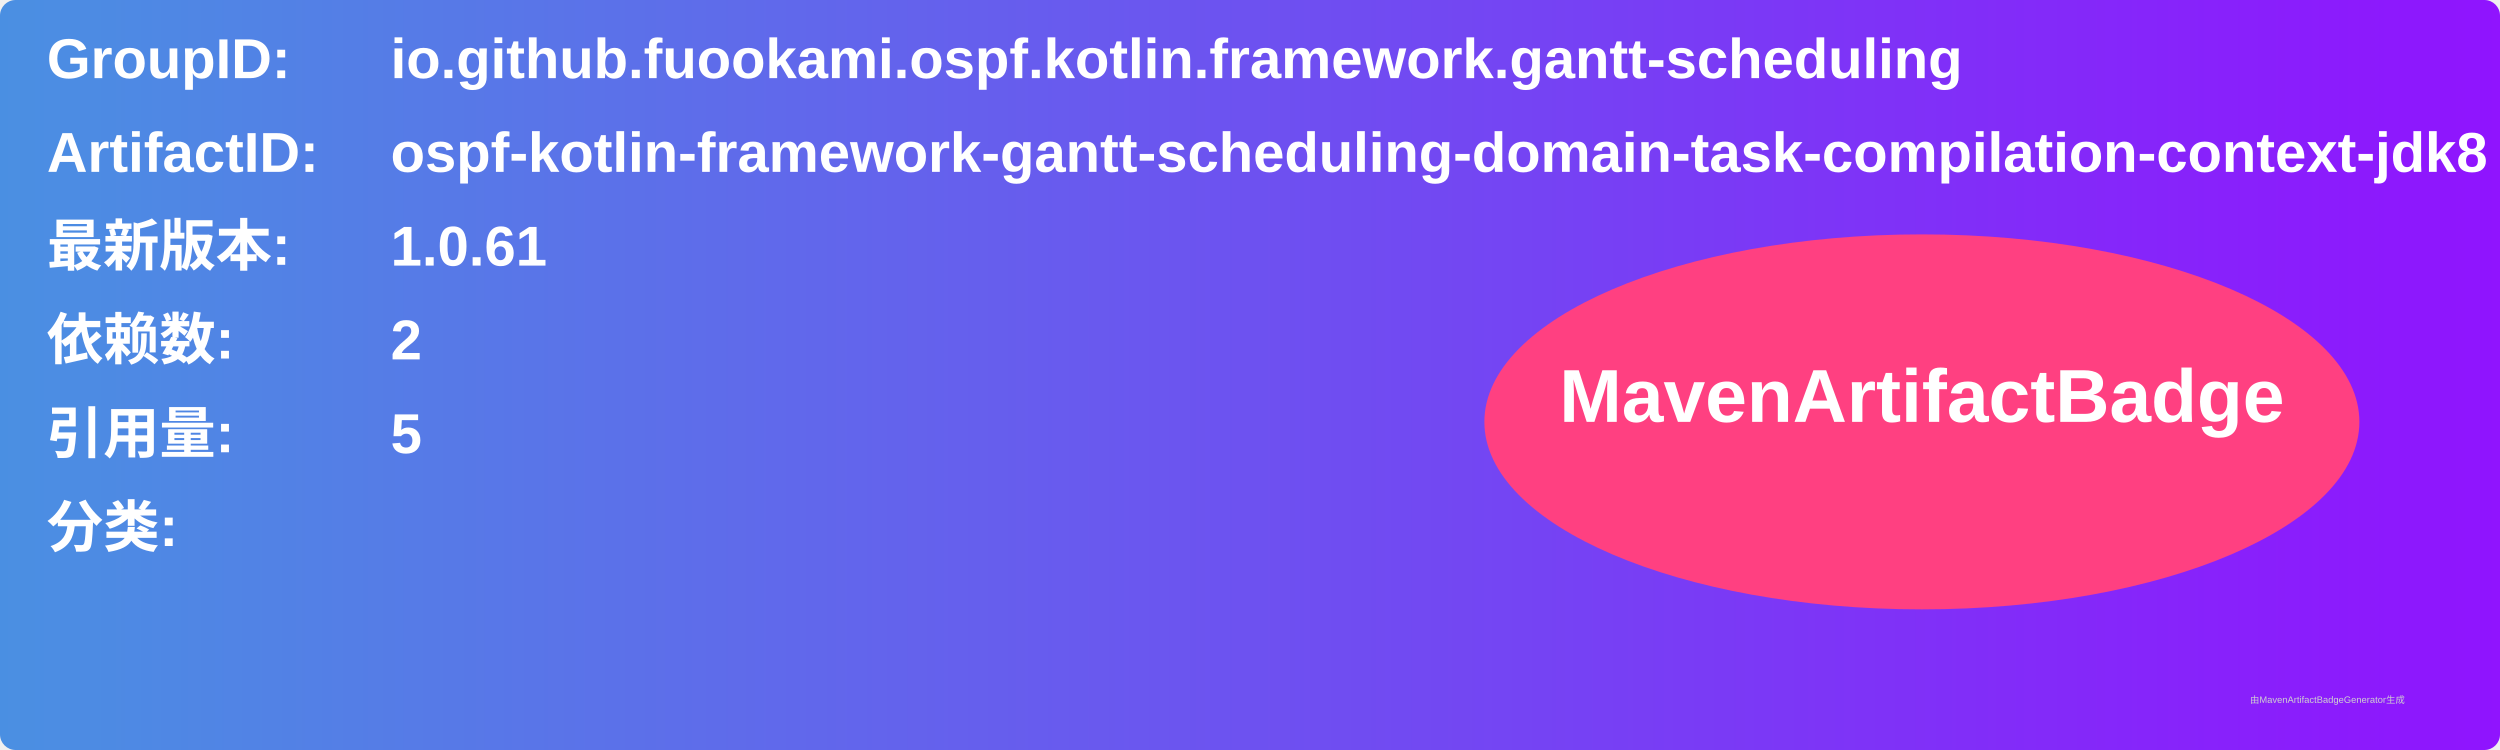
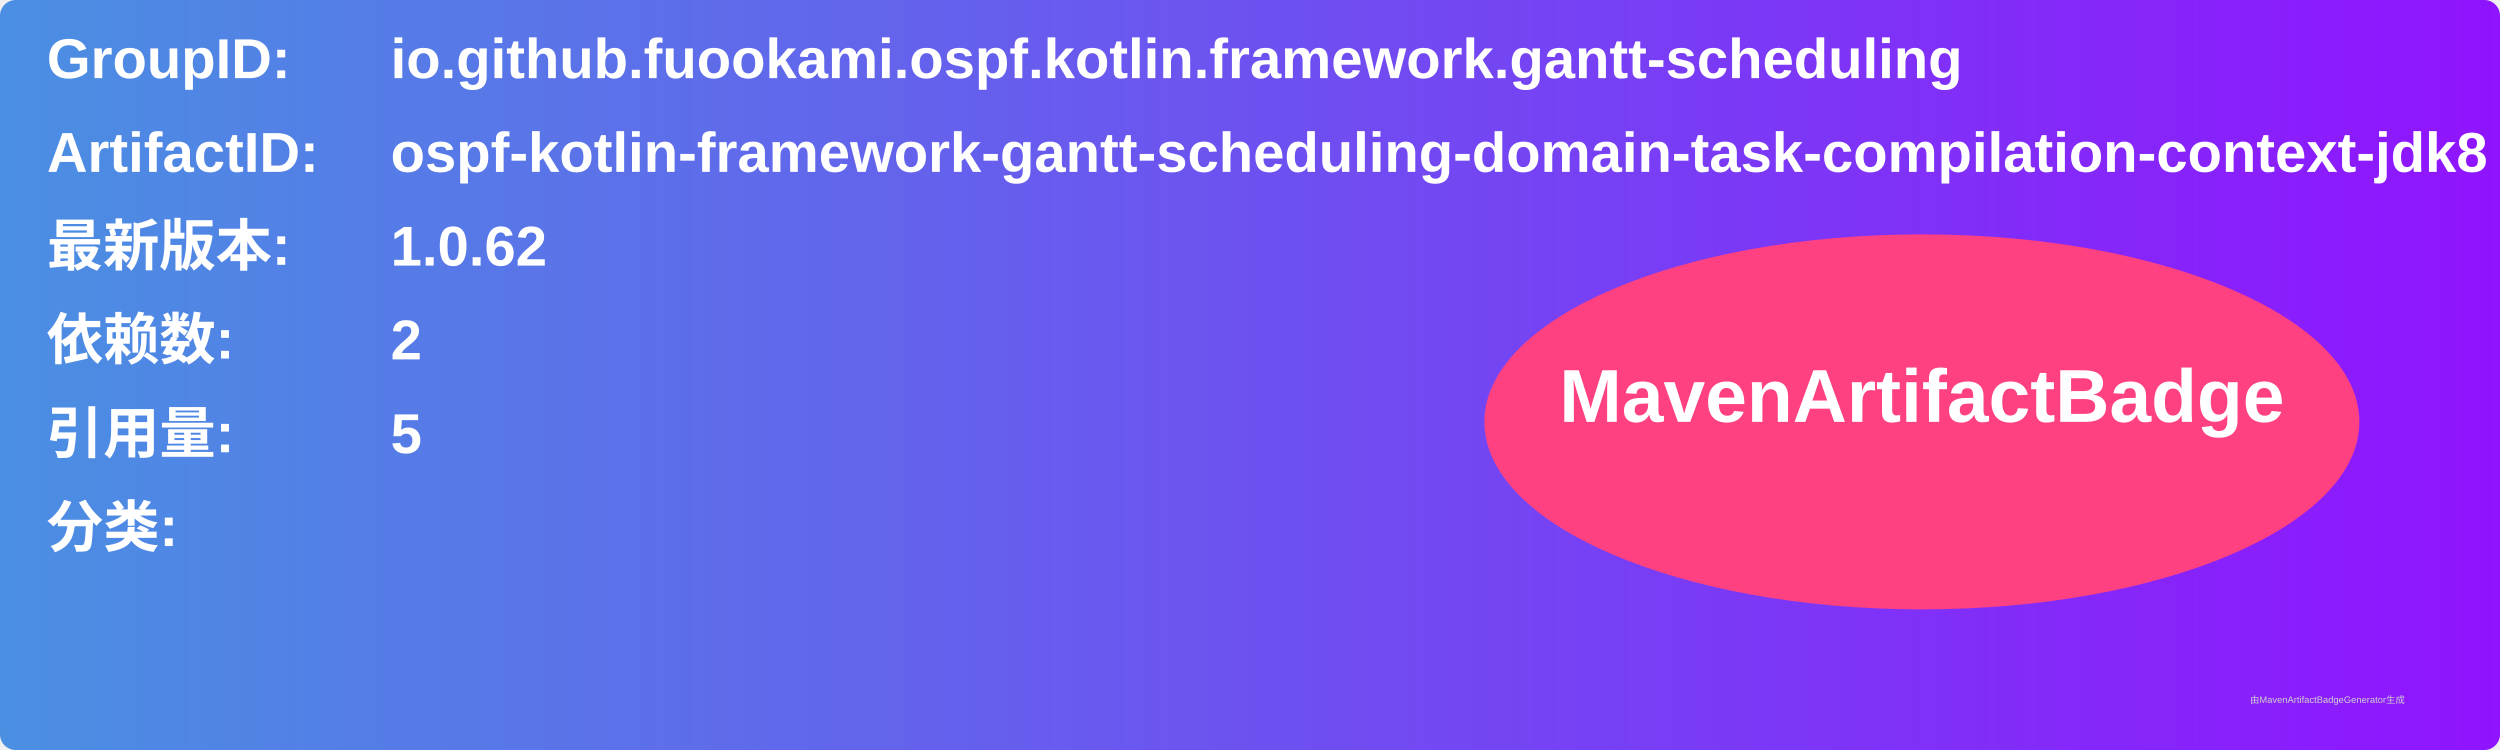
<svg xmlns="http://www.w3.org/2000/svg" width="800" height="240" viewBox="0 0 800 240">
  <linearGradient id="grad" x1="0%" y1="0%" x2="100%" y2="0%">
    <stop offset="0%" stop-color="#4a90e2" />
    <stop offset="100%" stop-color="#9013fe" />
  </linearGradient>
  <rect width="100%" height="100%" rx="5" ry="5" fill="url(#grad)" />
  <g transform="translate(15, 15)">
    <text x="0" y="10" font-family="Arial" font-size="18" fill="white" font-weight="bold" width="260">GroupID:</text>
    <text x="110" y="10" font-family="Arial" font-size="18" fill="white" font-weight="bold" width="460">io.github.fuookami.ospf.kotlin.framework.gantt-scheduling</text>
    <text x="0" y="40" font-family="Arial" font-size="18" fill="white" font-weight="bold" width="260">ArtifactID:</text>
    <text x="110" y="40" font-family="Arial" font-size="18" fill="white" font-weight="bold" width="460">ospf-kotlin-framework-gantt-scheduling-domain-task-compilation-context-jdk8</text>
    <text x="0" y="70" font-family="Arial" font-size="18" fill="white" font-weight="bold">最新版本:</text>
    <text x="110" y="70" font-family="Arial" font-size="18" fill="white" font-weight="bold">
-       <tspan font-weight="bold">1.0.61</tspan>
+       <tspan font-weight="bold">1.0.62</tspan>
    </text>
    <text x="0" y="100" font-family="Arial" font-size="18" fill="white" font-weight="bold">依赖数: </text>
    <text x="110" y="100" font-family="Arial" font-size="18" fill="white">
      <tspan font-weight="bold">2</tspan>
    </text>
    <text x="0" y="130" font-family="Arial" font-size="18" fill="white" font-weight="bold">引用量: </text>
    <text x="110" y="130" font-family="Arial" font-size="18" fill="white">
      <tspan font-weight="bold">5</tspan>
    </text>
    <text x="0" y="160" font-family="Arial" font-size="18" fill="white" font-weight="bold">分类:</text>
    <text x="10" y="190" font-family="Arial" font-size="10" fill="white">
      <tspan font-weight="bold" />
    </text>
    <ellipse cx="600" cy="120" rx="140" ry="60" fill="#ff4081" />
    <text x="600" y="120" text-anchor="middle" font-family="Arial" font-size="24" fill="white" font-weight="bold">MavenArtifactBadge</text>
  </g>
  <text x="720" y="225" font-family="Arial" font-size="3" fill="#d0d0d0">由MavenArtifactBadgeGenerator生成</text>
</svg>
